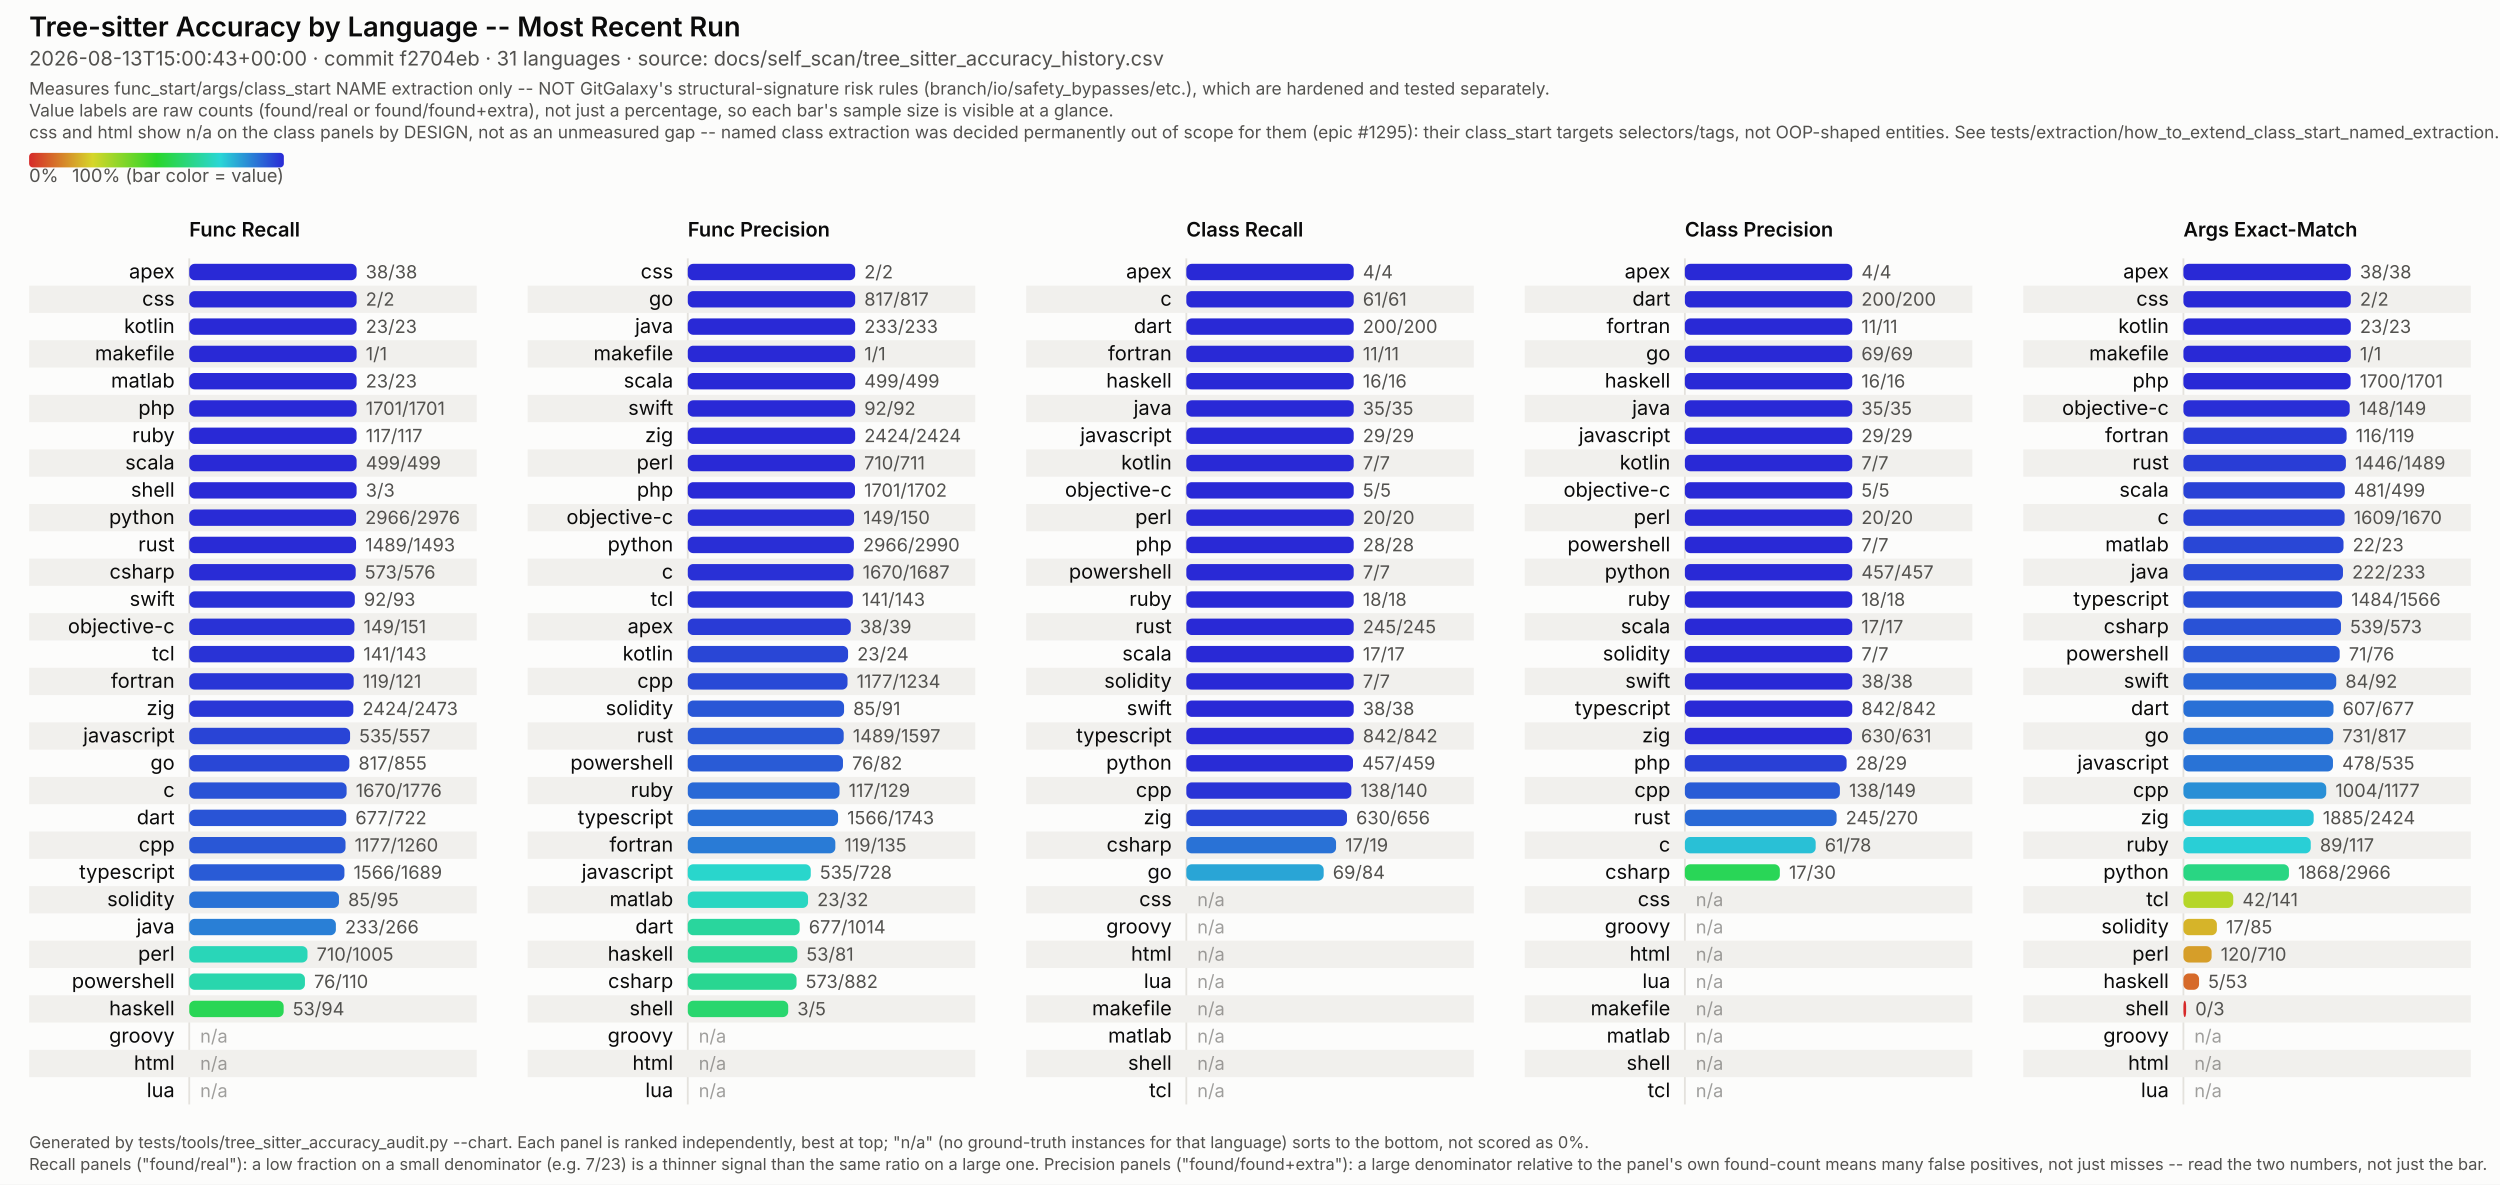
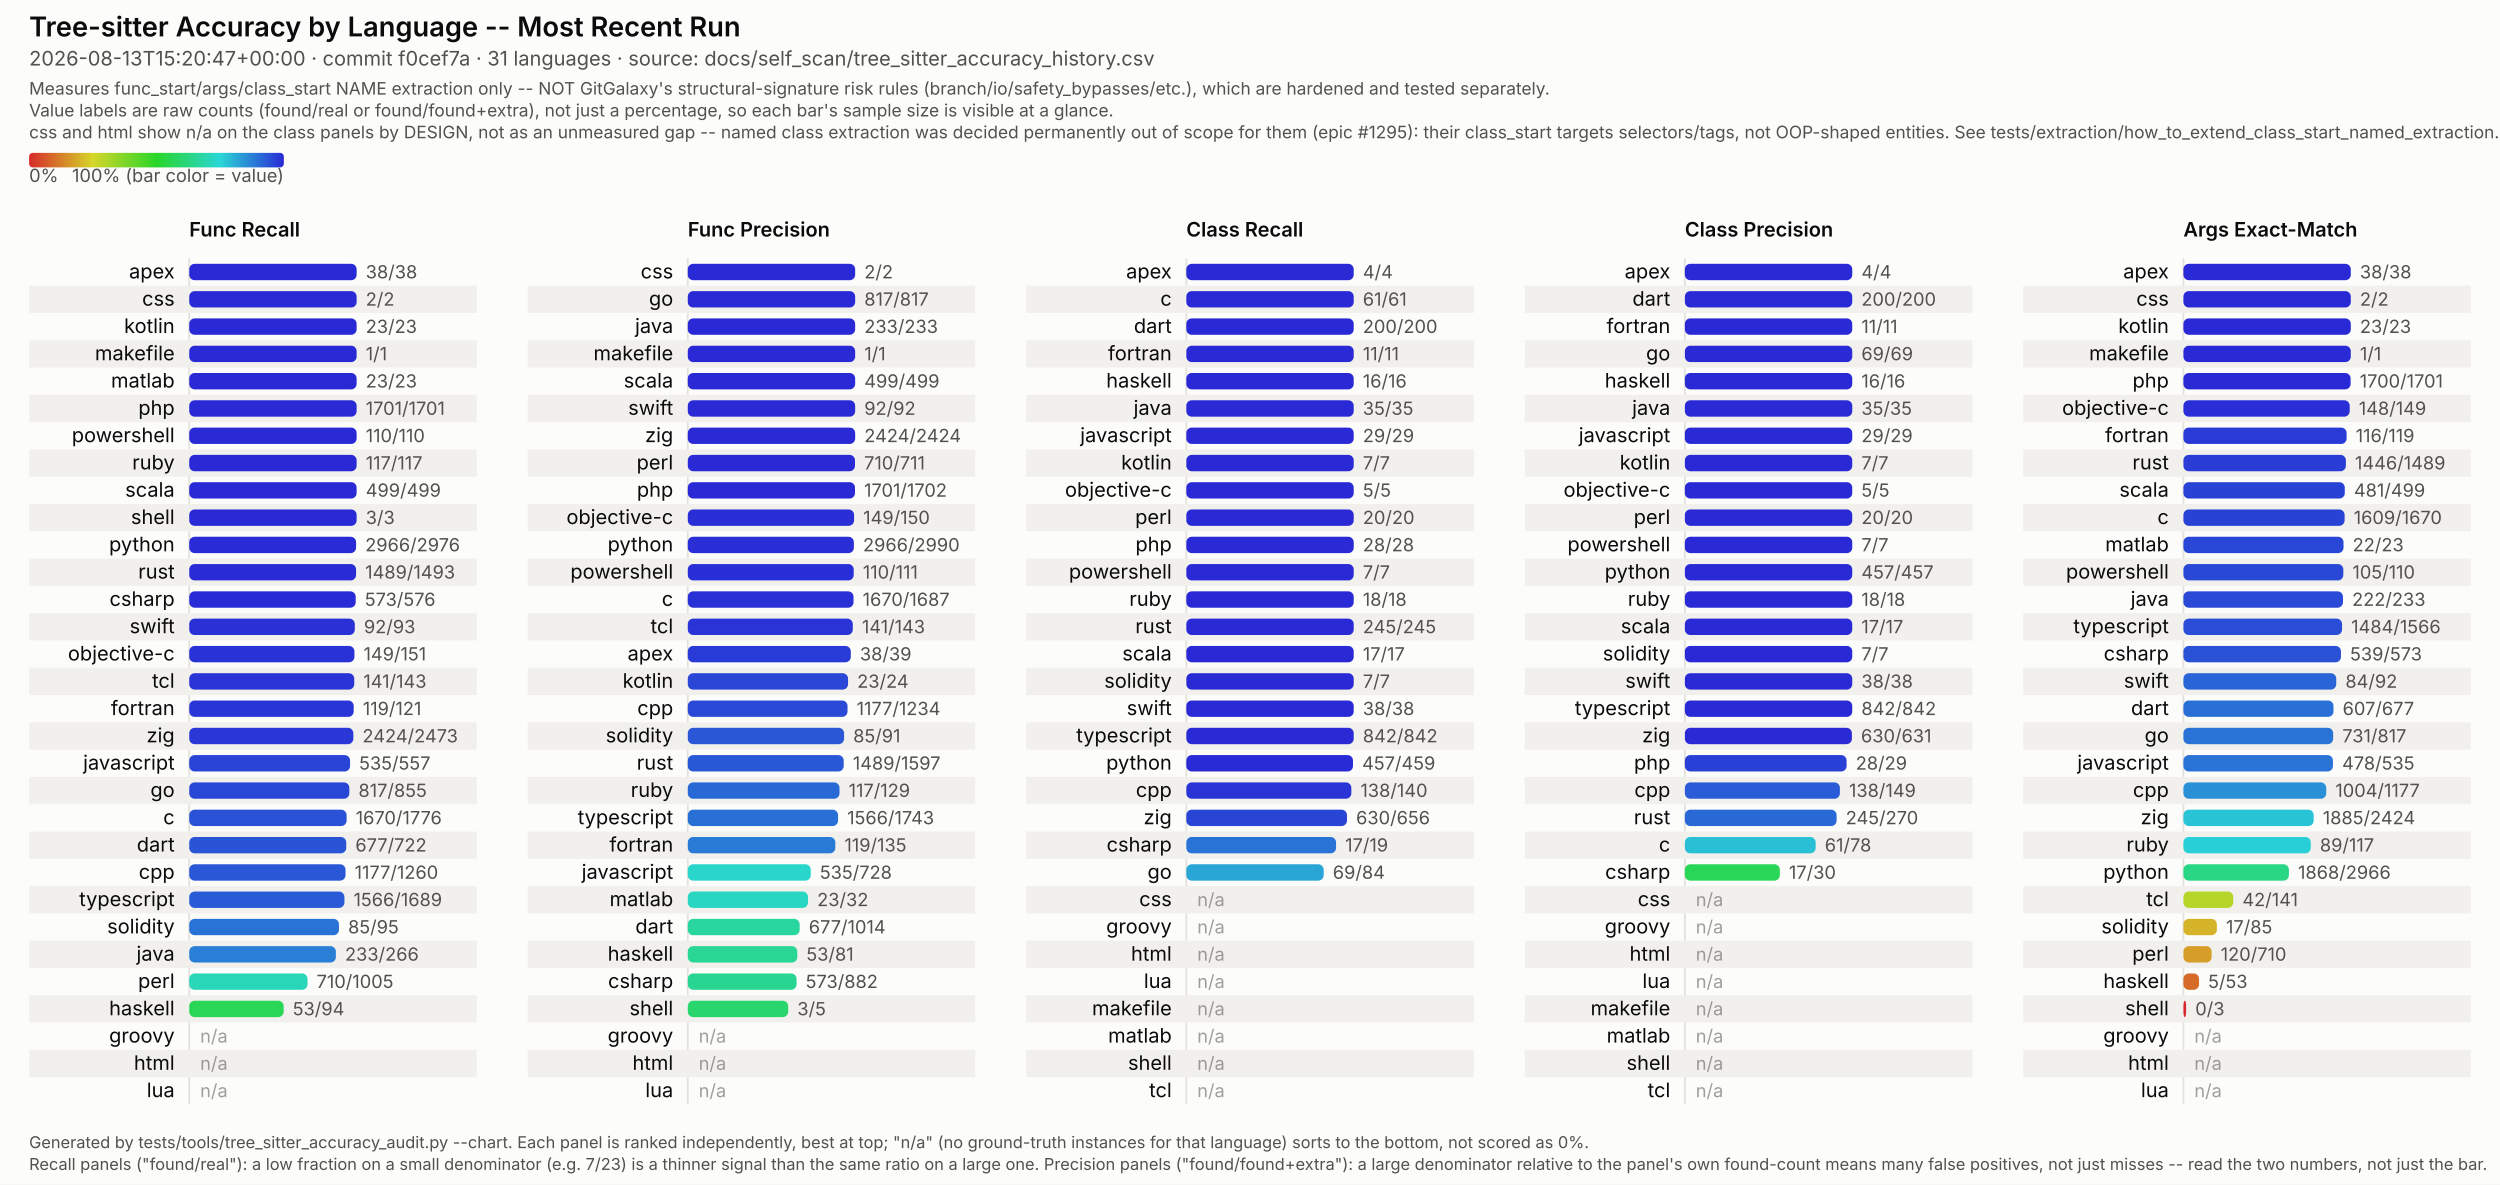
<svg xmlns="http://www.w3.org/2000/svg" viewBox="0 0 1374 651" width="1374" height="651" font-family="system-ui, -apple-system, Segoe UI, sans-serif">
  <style>
  /* No CSS custom properties -- some SVG renderers in the docs pipeline (confirmed: Inkscape's
     CSS parser) don't support var()/nested :root under @media, and silently fail to parse the
     whole block rather than degrading gracefully. Plain class redeclarations under the media
     query are more portable and render identically in real browsers. CDATA-wrapped because this
     text otherwise contains a literal "style" tag-like substring that trips strict XML parsers
     (confirmed: Inkscape read it as a nested element and broke tag matching). */
  .surface { fill: #fcfcfb; }
  .title { fill: #0b0b0b; font-weight: 600; font-size: 15px; }
  .subtitle { fill: #52514e; font-size: 11px; }
  .scope-note { fill: #52514e; font-size: 9.5px; }
  .legend-label { fill: #52514e; font-size: 10px; }
  .col-title { fill: #0b0b0b; font-weight: 600; font-size: 11px; }
  .row-label { fill: #0b0b0b; font-size: 11px; }
  .value-label { fill: #52514e; font-size: 10px; font-variant-numeric: tabular-nums; }
  .na-dash { fill: #52514e; font-size: 10px; opacity: 0.55; }
  .stripe { fill: #f1f0ed; }
  .axis { stroke: #e4e2dd; stroke-width: 1; }
  .footer { fill: #52514e; font-size: 9px; }
  @media (prefers-color-scheme: dark) {
    .surface { fill: #1a1a19; }
    .title { fill: #ffffff; }
    .subtitle { fill: #c3c2b7; }
    .scope-note { fill: #c3c2b7; }
    .legend-label { fill: #c3c2b7; }
    .col-title { fill: #ffffff; }
    .row-label { fill: #ffffff; }
    .value-label { fill: #c3c2b7; }
    .na-dash { fill: #c3c2b7; }
    .stripe { fill: #242422; }
    .axis { stroke: #33322f; }
    .footer { fill: #c3c2b7; }
  }
</style>
  <defs>
    <linearGradient id="rainbow-legend" x1="0%" y1="0%" x2="100%" y2="0%">
      <stop offset="0.0%" stop-color="#d62929" />
      <stop offset="8.3%" stop-color="#d66329" />
      <stop offset="16.7%" stop-color="#d69c29" />
      <stop offset="25.0%" stop-color="#d6d629" />
      <stop offset="33.3%" stop-color="#9cd629" />
      <stop offset="41.7%" stop-color="#63d629" />
      <stop offset="50.0%" stop-color="#29d629" />
      <stop offset="58.3%" stop-color="#29d663" />
      <stop offset="66.7%" stop-color="#29d69c" />
      <stop offset="75.0%" stop-color="#29d6d6" />
      <stop offset="83.3%" stop-color="#299cd6" />
      <stop offset="91.7%" stop-color="#2963d6" />
      <stop offset="100.0%" stop-color="#2929d6" />
    </linearGradient>
  </defs>
  <rect class="surface" x="0" y="0" width="1374" height="651" />
  <text class="title" x="16" y="20">Tree-sitter Accuracy by Language -- Most Recent Run</text>
-   <text class="subtitle" x="16" y="36">2026-08-13T15:00:43+00:00 · commit f2704eb · 31 languages · source: docs/self_scan/tree_sitter_accuracy_history.csv</text>
+   <text class="subtitle" x="16" y="36">2026-08-13T15:20:47+00:00 · commit f0cef7a · 31 languages · source: docs/self_scan/tree_sitter_accuracy_history.csv</text>
  <text class="scope-note" x="16" y="52">Measures func_start/args/class_start NAME extraction only -- NOT GitGalaxy's structural-signature risk rules (branch/io/safety_bypasses/etc.), which are hardened and tested separately.</text>
  <text class="scope-note" x="16" y="64">Value labels are raw counts (found/real or found/found+extra), not just a percentage, so each bar's sample size is visible at a glance.</text>
  <text class="scope-note" x="16" y="76">css and html show n/a on the class panels by DESIGN, not as an unmeasured gap -- named class extraction was decided permanently out of scope for them (epic #1295): their class_start targets selectors/tags, not OOP-shaped entities. See tests/extraction/how_to_extend_class_start_named_extraction.md.</text>
  <rect x="16" y="84" width="140" height="8" rx="2" fill="url(#rainbow-legend)" />
  <text class="legend-label" x="16" y="100">0%</text>
  <text class="legend-label" x="156" y="100" text-anchor="end">100% (bar color = value)</text>
  <text class="col-title" x="104" y="130">Func Recall</text>
  <line class="axis" x1="104" y1="142" x2="104" y2="607" />
  <text class="row-label" x="96" y="153.0" text-anchor="end">apex</text>
  <rect x="104" y="145.0" width="92.0" height="9" rx="3" fill="#2929d6" />
  <text class="value-label" x="201.0" y="153.0">38/38</text>
  <rect class="stripe" x="16" y="157" width="246" height="15" />
  <text class="row-label" x="96" y="168.0" text-anchor="end">css</text>
  <rect x="104" y="160.0" width="92.0" height="9" rx="3" fill="#2929d6" />
  <text class="value-label" x="201.0" y="168.0">2/2</text>
  <text class="row-label" x="96" y="183.0" text-anchor="end">kotlin</text>
  <rect x="104" y="175.0" width="92.0" height="9" rx="3" fill="#2929d6" />
  <text class="value-label" x="201.0" y="183.0">23/23</text>
  <rect class="stripe" x="16" y="187" width="246" height="15" />
  <text class="row-label" x="96" y="198.0" text-anchor="end">makefile</text>
  <rect x="104" y="190.0" width="92.0" height="9" rx="3" fill="#2929d6" />
  <text class="value-label" x="201.0" y="198.0">1/1</text>
  <text class="row-label" x="96" y="213.0" text-anchor="end">matlab</text>
  <rect x="104" y="205.0" width="92.0" height="9" rx="3" fill="#2929d6" />
  <text class="value-label" x="201.0" y="213.0">23/23</text>
  <rect class="stripe" x="16" y="217" width="246" height="15" />
  <text class="row-label" x="96" y="228.0" text-anchor="end">php</text>
  <rect x="104" y="220.0" width="92.0" height="9" rx="3" fill="#2929d6" />
  <text class="value-label" x="201.0" y="228.0">1701/1701</text>
-   <text class="row-label" x="96" y="243.0" text-anchor="end">ruby</text>
+   <text class="row-label" x="96" y="243.0" text-anchor="end">powershell</text>
  <rect x="104" y="235.0" width="92.0" height="9" rx="3" fill="#2929d6" />
-   <text class="value-label" x="201.0" y="243.0">117/117</text>
+   <text class="value-label" x="201.0" y="243.0">110/110</text>
  <rect class="stripe" x="16" y="247" width="246" height="15" />
-   <text class="row-label" x="96" y="258.0" text-anchor="end">scala</text>
+   <text class="row-label" x="96" y="258.0" text-anchor="end">ruby</text>
  <rect x="104" y="250.0" width="92.0" height="9" rx="3" fill="#2929d6" />
-   <text class="value-label" x="201.0" y="258.0">499/499</text>
-   <text class="row-label" x="96" y="273.0" text-anchor="end">shell</text>
+   <text class="value-label" x="201.0" y="258.0">117/117</text>
+   <text class="row-label" x="96" y="273.0" text-anchor="end">scala</text>
  <rect x="104" y="265.0" width="92.0" height="9" rx="3" fill="#2929d6" />
-   <text class="value-label" x="201.0" y="273.0">3/3</text>
+   <text class="value-label" x="201.0" y="273.0">499/499</text>
  <rect class="stripe" x="16" y="277" width="246" height="15" />
-   <text class="row-label" x="96" y="288.0" text-anchor="end">python</text>
-   <rect x="104" y="280.0" width="91.7" height="9" rx="3" fill="#292bd6" />
-   <text class="value-label" x="200.7" y="288.0">2966/2976</text>
-   <text class="row-label" x="96" y="303.0" text-anchor="end">rust</text>
+   <text class="row-label" x="96" y="288.0" text-anchor="end">shell</text>
+   <rect x="104" y="280.0" width="92.0" height="9" rx="3" fill="#2929d6" />
+   <text class="value-label" x="201.0" y="288.0">3/3</text>
+   <text class="row-label" x="96" y="303.0" text-anchor="end">python</text>
  <rect x="104" y="295.0" width="91.7" height="9" rx="3" fill="#292bd6" />
-   <text class="value-label" x="200.7" y="303.0">1489/1493</text>
+   <text class="value-label" x="200.7" y="303.0">2966/2976</text>
  <rect class="stripe" x="16" y="307" width="246" height="15" />
-   <text class="row-label" x="96" y="318.0" text-anchor="end">csharp</text>
-   <rect x="104" y="310.0" width="91.5" height="9" rx="3" fill="#292cd6" />
-   <text class="value-label" x="200.5" y="318.0">573/576</text>
-   <text class="row-label" x="96" y="333.0" text-anchor="end">swift</text>
-   <rect x="104" y="325.0" width="91.0" height="9" rx="3" fill="#2930d6" />
-   <text class="value-label" x="200.0" y="333.0">92/93</text>
+   <text class="row-label" x="96" y="318.0" text-anchor="end">rust</text>
+   <rect x="104" y="310.0" width="91.7" height="9" rx="3" fill="#292bd6" />
+   <text class="value-label" x="200.7" y="318.0">1489/1493</text>
+   <text class="row-label" x="96" y="333.0" text-anchor="end">csharp</text>
+   <rect x="104" y="325.0" width="91.5" height="9" rx="3" fill="#292cd6" />
+   <text class="value-label" x="200.5" y="333.0">573/576</text>
  <rect class="stripe" x="16" y="337" width="246" height="15" />
-   <text class="row-label" x="96" y="348.0" text-anchor="end">objective-c</text>
-   <rect x="104" y="340.0" width="90.8" height="9" rx="3" fill="#2932d6" />
-   <text class="value-label" x="199.8" y="348.0">149/151</text>
-   <text class="row-label" x="96" y="363.0" text-anchor="end">tcl</text>
-   <rect x="104" y="355.0" width="90.7" height="9" rx="3" fill="#2933d6" />
-   <text class="value-label" x="199.7" y="363.0">141/143</text>
+   <text class="row-label" x="96" y="348.0" text-anchor="end">swift</text>
+   <rect x="104" y="340.0" width="91.0" height="9" rx="3" fill="#2930d6" />
+   <text class="value-label" x="200.0" y="348.0">92/93</text>
+   <text class="row-label" x="96" y="363.0" text-anchor="end">objective-c</text>
+   <rect x="104" y="355.0" width="90.8" height="9" rx="3" fill="#2932d6" />
+   <text class="value-label" x="199.8" y="363.0">149/151</text>
  <rect class="stripe" x="16" y="367" width="246" height="15" />
-   <text class="row-label" x="96" y="378.0" text-anchor="end">fortran</text>
-   <rect x="104" y="370.0" width="90.4" height="9" rx="3" fill="#2935d6" />
-   <text class="value-label" x="199.4" y="378.0">119/121</text>
-   <text class="row-label" x="96" y="393.0" text-anchor="end">zig</text>
-   <rect x="104" y="385.0" width="90.2" height="9" rx="3" fill="#2937d6" />
-   <text class="value-label" x="199.2" y="393.0">2424/2473</text>
+   <text class="row-label" x="96" y="378.0" text-anchor="end">tcl</text>
+   <rect x="104" y="370.0" width="90.7" height="9" rx="3" fill="#2933d6" />
+   <text class="value-label" x="199.7" y="378.0">141/143</text>
+   <text class="row-label" x="96" y="393.0" text-anchor="end">fortran</text>
+   <rect x="104" y="385.0" width="90.4" height="9" rx="3" fill="#2935d6" />
+   <text class="value-label" x="199.4" y="393.0">119/121</text>
  <rect class="stripe" x="16" y="397" width="246" height="15" />
-   <text class="row-label" x="96" y="408.0" text-anchor="end">javascript</text>
-   <rect x="104" y="400.0" width="88.4" height="9" rx="3" fill="#2944d6" />
-   <text class="value-label" x="197.4" y="408.0">535/557</text>
-   <text class="row-label" x="96" y="423.0" text-anchor="end">go</text>
-   <rect x="104" y="415.0" width="88.0" height="9" rx="3" fill="#2947d6" />
-   <text class="value-label" x="197.0" y="423.0">817/855</text>
+   <text class="row-label" x="96" y="408.0" text-anchor="end">zig</text>
+   <rect x="104" y="400.0" width="90.2" height="9" rx="3" fill="#2937d6" />
+   <text class="value-label" x="199.2" y="408.0">2424/2473</text>
+   <text class="row-label" x="96" y="423.0" text-anchor="end">javascript</text>
+   <rect x="104" y="415.0" width="88.4" height="9" rx="3" fill="#2944d6" />
+   <text class="value-label" x="197.4" y="423.0">535/557</text>
  <rect class="stripe" x="16" y="427" width="246" height="15" />
-   <text class="row-label" x="96" y="438.0" text-anchor="end">c</text>
-   <rect x="104" y="430.0" width="86.5" height="9" rx="3" fill="#2952d6" />
-   <text class="value-label" x="195.5" y="438.0">1670/1776</text>
-   <text class="row-label" x="96" y="453.0" text-anchor="end">dart</text>
-   <rect x="104" y="445.0" width="86.3" height="9" rx="3" fill="#2954d6" />
-   <text class="value-label" x="195.3" y="453.0">677/722</text>
+   <text class="row-label" x="96" y="438.0" text-anchor="end">go</text>
+   <rect x="104" y="430.0" width="88.0" height="9" rx="3" fill="#2947d6" />
+   <text class="value-label" x="197.0" y="438.0">817/855</text>
+   <text class="row-label" x="96" y="453.0" text-anchor="end">c</text>
+   <rect x="104" y="445.0" width="86.5" height="9" rx="3" fill="#2952d6" />
+   <text class="value-label" x="195.5" y="453.0">1670/1776</text>
  <rect class="stripe" x="16" y="457" width="246" height="15" />
-   <text class="row-label" x="96" y="468.0" text-anchor="end">cpp</text>
-   <rect x="104" y="460.0" width="85.9" height="9" rx="3" fill="#2957d6" />
-   <text class="value-label" x="194.9" y="468.0">1177/1260</text>
-   <text class="row-label" x="96" y="483.0" text-anchor="end">typescript</text>
-   <rect x="104" y="475.0" width="85.3" height="9" rx="3" fill="#295bd6" />
-   <text class="value-label" x="194.3" y="483.0">1566/1689</text>
+   <text class="row-label" x="96" y="468.0" text-anchor="end">dart</text>
+   <rect x="104" y="460.0" width="86.3" height="9" rx="3" fill="#2954d6" />
+   <text class="value-label" x="195.3" y="468.0">677/722</text>
+   <text class="row-label" x="96" y="483.0" text-anchor="end">cpp</text>
+   <rect x="104" y="475.0" width="85.9" height="9" rx="3" fill="#2957d6" />
+   <text class="value-label" x="194.9" y="483.0">1177/1260</text>
  <rect class="stripe" x="16" y="487" width="246" height="15" />
-   <text class="row-label" x="96" y="498.0" text-anchor="end">solidity</text>
-   <rect x="104" y="490.0" width="82.3" height="9" rx="3" fill="#2972d6" />
-   <text class="value-label" x="191.3" y="498.0">85/95</text>
-   <text class="row-label" x="96" y="513.0" text-anchor="end">java</text>
-   <rect x="104" y="505.0" width="80.6" height="9" rx="3" fill="#297fd6" />
-   <text class="value-label" x="189.6" y="513.0">233/266</text>
+   <text class="row-label" x="96" y="498.0" text-anchor="end">typescript</text>
+   <rect x="104" y="490.0" width="85.3" height="9" rx="3" fill="#295bd6" />
+   <text class="value-label" x="194.3" y="498.0">1566/1689</text>
+   <text class="row-label" x="96" y="513.0" text-anchor="end">solidity</text>
+   <rect x="104" y="505.0" width="82.3" height="9" rx="3" fill="#2972d6" />
+   <text class="value-label" x="191.3" y="513.0">85/95</text>
  <rect class="stripe" x="16" y="517" width="246" height="15" />
-   <text class="row-label" x="96" y="528.0" text-anchor="end">perl</text>
-   <rect x="104" y="520.0" width="65.0" height="9" rx="3" fill="#29d6b8" />
-   <text class="value-label" x="174.0" y="528.0">710/1005</text>
-   <text class="row-label" x="96" y="543.0" text-anchor="end">powershell</text>
-   <rect x="104" y="535.0" width="63.6" height="9" rx="3" fill="#29d6ad" />
-   <text class="value-label" x="172.6" y="543.0">76/110</text>
+   <text class="row-label" x="96" y="528.0" text-anchor="end">java</text>
+   <rect x="104" y="520.0" width="80.6" height="9" rx="3" fill="#297fd6" />
+   <text class="value-label" x="189.6" y="528.0">233/266</text>
+   <text class="row-label" x="96" y="543.0" text-anchor="end">perl</text>
+   <rect x="104" y="535.0" width="65.0" height="9" rx="3" fill="#29d6b8" />
+   <text class="value-label" x="174.0" y="543.0">710/1005</text>
  <rect class="stripe" x="16" y="547" width="246" height="15" />
  <text class="row-label" x="96" y="558.0" text-anchor="end">haskell</text>
  <rect x="104" y="550.0" width="51.9" height="9" rx="3" fill="#29d655" />
  <text class="value-label" x="160.9" y="558.0">53/94</text>
  <text class="row-label" x="96" y="573.0" text-anchor="end">groovy</text>
  <text class="na-dash" x="110" y="573.0">n/a</text>
  <rect class="stripe" x="16" y="577" width="246" height="15" />
  <text class="row-label" x="96" y="588.0" text-anchor="end">html</text>
  <text class="na-dash" x="110" y="588.0">n/a</text>
  <text class="row-label" x="96" y="603.0" text-anchor="end">lua</text>
  <text class="na-dash" x="110" y="603.0">n/a</text>
  <text class="col-title" x="378" y="130">Func Precision</text>
  <line class="axis" x1="378" y1="142" x2="378" y2="607" />
  <text class="row-label" x="370" y="153.0" text-anchor="end">css</text>
  <rect x="378" y="145.0" width="92.0" height="9" rx="3" fill="#2929d6" />
  <text class="value-label" x="475.0" y="153.0">2/2</text>
  <rect class="stripe" x="290" y="157" width="246" height="15" />
  <text class="row-label" x="370" y="168.0" text-anchor="end">go</text>
  <rect x="378" y="160.0" width="92.0" height="9" rx="3" fill="#2929d6" />
  <text class="value-label" x="475.0" y="168.0">817/817</text>
  <text class="row-label" x="370" y="183.0" text-anchor="end">java</text>
  <rect x="378" y="175.0" width="92.0" height="9" rx="3" fill="#2929d6" />
  <text class="value-label" x="475.0" y="183.0">233/233</text>
  <rect class="stripe" x="290" y="187" width="246" height="15" />
  <text class="row-label" x="370" y="198.0" text-anchor="end">makefile</text>
  <rect x="378" y="190.0" width="92.0" height="9" rx="3" fill="#2929d6" />
  <text class="value-label" x="475.0" y="198.0">1/1</text>
  <text class="row-label" x="370" y="213.0" text-anchor="end">scala</text>
  <rect x="378" y="205.0" width="92.0" height="9" rx="3" fill="#2929d6" />
  <text class="value-label" x="475.0" y="213.0">499/499</text>
  <rect class="stripe" x="290" y="217" width="246" height="15" />
  <text class="row-label" x="370" y="228.0" text-anchor="end">swift</text>
  <rect x="378" y="220.0" width="92.0" height="9" rx="3" fill="#2929d6" />
  <text class="value-label" x="475.0" y="228.0">92/92</text>
  <text class="row-label" x="370" y="243.0" text-anchor="end">zig</text>
  <rect x="378" y="235.0" width="92.0" height="9" rx="3" fill="#2929d6" />
  <text class="value-label" x="475.0" y="243.0">2424/2424</text>
  <rect class="stripe" x="290" y="247" width="246" height="15" />
  <text class="row-label" x="370" y="258.0" text-anchor="end">perl</text>
  <rect x="378" y="250.0" width="91.9" height="9" rx="3" fill="#2929d6" />
  <text class="value-label" x="474.9" y="258.0">710/711</text>
  <text class="row-label" x="370" y="273.0" text-anchor="end">php</text>
  <rect x="378" y="265.0" width="91.9" height="9" rx="3" fill="#2929d6" />
  <text class="value-label" x="474.9" y="273.0">1701/1702</text>
  <rect class="stripe" x="290" y="277" width="246" height="15" />
  <text class="row-label" x="370" y="288.0" text-anchor="end">objective-c</text>
  <rect x="378" y="280.0" width="91.4" height="9" rx="3" fill="#292ed6" />
  <text class="value-label" x="474.4" y="288.0">149/150</text>
  <text class="row-label" x="370" y="303.0" text-anchor="end">python</text>
  <rect x="378" y="295.0" width="91.3" height="9" rx="3" fill="#292ed6" />
  <text class="value-label" x="474.3" y="303.0">2966/2990</text>
  <rect class="stripe" x="290" y="307" width="246" height="15" />
-   <text class="row-label" x="370" y="318.0" text-anchor="end">c</text>
-   <rect x="378" y="310.0" width="91.1" height="9" rx="3" fill="#2930d6" />
-   <text class="value-label" x="474.1" y="318.0">1670/1687</text>
-   <text class="row-label" x="370" y="333.0" text-anchor="end">tcl</text>
-   <rect x="378" y="325.0" width="90.7" height="9" rx="3" fill="#2933d6" />
-   <text class="value-label" x="473.7" y="333.0">141/143</text>
+   <text class="row-label" x="370" y="318.0" text-anchor="end">powershell</text>
+   <rect x="378" y="310.0" width="91.2" height="9" rx="3" fill="#292fd6" />
+   <text class="value-label" x="474.2" y="318.0">110/111</text>
+   <text class="row-label" x="370" y="333.0" text-anchor="end">c</text>
+   <rect x="378" y="325.0" width="91.1" height="9" rx="3" fill="#2930d6" />
+   <text class="value-label" x="474.1" y="333.0">1670/1687</text>
  <rect class="stripe" x="290" y="337" width="246" height="15" />
-   <text class="row-label" x="370" y="348.0" text-anchor="end">apex</text>
-   <rect x="378" y="340.0" width="89.6" height="9" rx="3" fill="#293bd6" />
-   <text class="value-label" x="472.6" y="348.0">38/39</text>
-   <text class="row-label" x="370" y="363.0" text-anchor="end">kotlin</text>
-   <rect x="378" y="355.0" width="88.1" height="9" rx="3" fill="#2946d6" />
-   <text class="value-label" x="471.1" y="363.0">23/24</text>
+   <text class="row-label" x="370" y="348.0" text-anchor="end">tcl</text>
+   <rect x="378" y="340.0" width="90.7" height="9" rx="3" fill="#2933d6" />
+   <text class="value-label" x="473.7" y="348.0">141/143</text>
+   <text class="row-label" x="370" y="363.0" text-anchor="end">apex</text>
+   <rect x="378" y="355.0" width="89.6" height="9" rx="3" fill="#293bd6" />
+   <text class="value-label" x="472.6" y="363.0">38/39</text>
  <rect class="stripe" x="290" y="367" width="246" height="15" />
-   <text class="row-label" x="370" y="378.0" text-anchor="end">cpp</text>
-   <rect x="378" y="370.0" width="87.8" height="9" rx="3" fill="#2949d6" />
-   <text class="value-label" x="470.8" y="378.0">1177/1234</text>
-   <text class="row-label" x="370" y="393.0" text-anchor="end">solidity</text>
-   <rect x="378" y="385.0" width="85.9" height="9" rx="3" fill="#2957d6" />
-   <text class="value-label" x="468.9" y="393.0">85/91</text>
+   <text class="row-label" x="370" y="378.0" text-anchor="end">kotlin</text>
+   <rect x="378" y="370.0" width="88.1" height="9" rx="3" fill="#2946d6" />
+   <text class="value-label" x="471.1" y="378.0">23/24</text>
+   <text class="row-label" x="370" y="393.0" text-anchor="end">cpp</text>
+   <rect x="378" y="385.0" width="87.8" height="9" rx="3" fill="#2949d6" />
+   <text class="value-label" x="470.8" y="393.0">1177/1234</text>
  <rect class="stripe" x="290" y="397" width="246" height="15" />
-   <text class="row-label" x="370" y="408.0" text-anchor="end">rust</text>
-   <rect x="378" y="400.0" width="85.7" height="9" rx="3" fill="#2958d6" />
-   <text class="value-label" x="468.7" y="408.0">1489/1597</text>
-   <text class="row-label" x="370" y="423.0" text-anchor="end">powershell</text>
-   <rect x="378" y="415.0" width="85.3" height="9" rx="3" fill="#295bd6" />
-   <text class="value-label" x="468.3" y="423.0">76/82</text>
+   <text class="row-label" x="370" y="408.0" text-anchor="end">solidity</text>
+   <rect x="378" y="400.0" width="85.9" height="9" rx="3" fill="#2957d6" />
+   <text class="value-label" x="468.9" y="408.0">85/91</text>
+   <text class="row-label" x="370" y="423.0" text-anchor="end">rust</text>
+   <rect x="378" y="415.0" width="85.7" height="9" rx="3" fill="#2958d6" />
+   <text class="value-label" x="468.7" y="423.0">1489/1597</text>
  <rect class="stripe" x="290" y="427" width="246" height="15" />
  <text class="row-label" x="370" y="438.0" text-anchor="end">ruby</text>
  <rect x="378" y="430.0" width="83.4" height="9" rx="3" fill="#2969d6" />
  <text class="value-label" x="466.4" y="438.0">117/129</text>
  <text class="row-label" x="370" y="453.0" text-anchor="end">typescript</text>
  <rect x="378" y="445.0" width="82.6" height="9" rx="3" fill="#2970d6" />
  <text class="value-label" x="465.6" y="453.0">1566/1743</text>
  <rect class="stripe" x="290" y="457" width="246" height="15" />
  <text class="row-label" x="370" y="468.0" text-anchor="end">fortran</text>
  <rect x="378" y="460.0" width="81.1" height="9" rx="3" fill="#297bd6" />
  <text class="value-label" x="464.1" y="468.0">119/135</text>
  <text class="row-label" x="370" y="483.0" text-anchor="end">javascript</text>
  <rect x="378" y="475.0" width="67.6" height="9" rx="3" fill="#29d6cc" />
  <text class="value-label" x="450.6" y="483.0">535/728</text>
  <rect class="stripe" x="290" y="487" width="246" height="15" />
  <text class="row-label" x="370" y="498.0" text-anchor="end">matlab</text>
  <rect x="378" y="490.0" width="66.1" height="9" rx="3" fill="#29d6c1" />
  <text class="value-label" x="449.1" y="498.0">23/32</text>
  <text class="row-label" x="370" y="513.0" text-anchor="end">dart</text>
  <rect x="378" y="505.0" width="61.5" height="9" rx="3" fill="#29d69d" />
  <text class="value-label" x="444.5" y="513.0">677/1014</text>
  <rect class="stripe" x="290" y="517" width="246" height="15" />
  <text class="row-label" x="370" y="528.0" text-anchor="end">haskell</text>
  <rect x="378" y="520.0" width="60.2" height="9" rx="3" fill="#29d694" />
  <text class="value-label" x="443.2" y="528.0">53/81</text>
  <text class="row-label" x="370" y="543.0" text-anchor="end">csharp</text>
  <rect x="378" y="535.0" width="59.8" height="9" rx="3" fill="#29d691" />
  <text class="value-label" x="442.8" y="543.0">573/882</text>
  <rect class="stripe" x="290" y="547" width="246" height="15" />
  <text class="row-label" x="370" y="558.0" text-anchor="end">shell</text>
  <rect x="378" y="550.0" width="55.2" height="9" rx="3" fill="#29d66e" />
  <text class="value-label" x="438.2" y="558.0">3/5</text>
  <text class="row-label" x="370" y="573.0" text-anchor="end">groovy</text>
  <text class="na-dash" x="384" y="573.0">n/a</text>
  <rect class="stripe" x="290" y="577" width="246" height="15" />
  <text class="row-label" x="370" y="588.0" text-anchor="end">html</text>
  <text class="na-dash" x="384" y="588.0">n/a</text>
  <text class="row-label" x="370" y="603.0" text-anchor="end">lua</text>
  <text class="na-dash" x="384" y="603.0">n/a</text>
  <text class="col-title" x="652" y="130">Class Recall</text>
  <line class="axis" x1="652" y1="142" x2="652" y2="607" />
  <text class="row-label" x="644" y="153.0" text-anchor="end">apex</text>
  <rect x="652" y="145.0" width="92.0" height="9" rx="3" fill="#2929d6" />
  <text class="value-label" x="749.0" y="153.0">4/4</text>
  <rect class="stripe" x="564" y="157" width="246" height="15" />
  <text class="row-label" x="644" y="168.0" text-anchor="end">c</text>
  <rect x="652" y="160.0" width="92.0" height="9" rx="3" fill="#2929d6" />
  <text class="value-label" x="749.0" y="168.0">61/61</text>
  <text class="row-label" x="644" y="183.0" text-anchor="end">dart</text>
  <rect x="652" y="175.0" width="92.0" height="9" rx="3" fill="#2929d6" />
  <text class="value-label" x="749.0" y="183.0">200/200</text>
  <rect class="stripe" x="564" y="187" width="246" height="15" />
  <text class="row-label" x="644" y="198.0" text-anchor="end">fortran</text>
  <rect x="652" y="190.0" width="92.0" height="9" rx="3" fill="#2929d6" />
  <text class="value-label" x="749.0" y="198.0">11/11</text>
  <text class="row-label" x="644" y="213.0" text-anchor="end">haskell</text>
  <rect x="652" y="205.0" width="92.0" height="9" rx="3" fill="#2929d6" />
  <text class="value-label" x="749.0" y="213.0">16/16</text>
  <rect class="stripe" x="564" y="217" width="246" height="15" />
  <text class="row-label" x="644" y="228.0" text-anchor="end">java</text>
  <rect x="652" y="220.0" width="92.0" height="9" rx="3" fill="#2929d6" />
  <text class="value-label" x="749.0" y="228.0">35/35</text>
  <text class="row-label" x="644" y="243.0" text-anchor="end">javascript</text>
  <rect x="652" y="235.0" width="92.0" height="9" rx="3" fill="#2929d6" />
  <text class="value-label" x="749.0" y="243.0">29/29</text>
  <rect class="stripe" x="564" y="247" width="246" height="15" />
  <text class="row-label" x="644" y="258.0" text-anchor="end">kotlin</text>
  <rect x="652" y="250.0" width="92.0" height="9" rx="3" fill="#2929d6" />
  <text class="value-label" x="749.0" y="258.0">7/7</text>
  <text class="row-label" x="644" y="273.0" text-anchor="end">objective-c</text>
  <rect x="652" y="265.0" width="92.0" height="9" rx="3" fill="#2929d6" />
  <text class="value-label" x="749.0" y="273.0">5/5</text>
  <rect class="stripe" x="564" y="277" width="246" height="15" />
  <text class="row-label" x="644" y="288.0" text-anchor="end">perl</text>
  <rect x="652" y="280.0" width="92.0" height="9" rx="3" fill="#2929d6" />
  <text class="value-label" x="749.0" y="288.0">20/20</text>
  <text class="row-label" x="644" y="303.0" text-anchor="end">php</text>
  <rect x="652" y="295.0" width="92.0" height="9" rx="3" fill="#2929d6" />
  <text class="value-label" x="749.0" y="303.0">28/28</text>
  <rect class="stripe" x="564" y="307" width="246" height="15" />
  <text class="row-label" x="644" y="318.0" text-anchor="end">powershell</text>
  <rect x="652" y="310.0" width="92.0" height="9" rx="3" fill="#2929d6" />
  <text class="value-label" x="749.0" y="318.0">7/7</text>
  <text class="row-label" x="644" y="333.0" text-anchor="end">ruby</text>
  <rect x="652" y="325.0" width="92.0" height="9" rx="3" fill="#2929d6" />
  <text class="value-label" x="749.0" y="333.0">18/18</text>
  <rect class="stripe" x="564" y="337" width="246" height="15" />
  <text class="row-label" x="644" y="348.0" text-anchor="end">rust</text>
  <rect x="652" y="340.0" width="92.0" height="9" rx="3" fill="#2929d6" />
  <text class="value-label" x="749.0" y="348.0">245/245</text>
  <text class="row-label" x="644" y="363.0" text-anchor="end">scala</text>
  <rect x="652" y="355.0" width="92.0" height="9" rx="3" fill="#2929d6" />
  <text class="value-label" x="749.0" y="363.0">17/17</text>
  <rect class="stripe" x="564" y="367" width="246" height="15" />
  <text class="row-label" x="644" y="378.0" text-anchor="end">solidity</text>
  <rect x="652" y="370.0" width="92.0" height="9" rx="3" fill="#2929d6" />
  <text class="value-label" x="749.0" y="378.0">7/7</text>
  <text class="row-label" x="644" y="393.0" text-anchor="end">swift</text>
  <rect x="652" y="385.0" width="92.0" height="9" rx="3" fill="#2929d6" />
  <text class="value-label" x="749.0" y="393.0">38/38</text>
  <rect class="stripe" x="564" y="397" width="246" height="15" />
  <text class="row-label" x="644" y="408.0" text-anchor="end">typescript</text>
  <rect x="652" y="400.0" width="92.0" height="9" rx="3" fill="#2929d6" />
  <text class="value-label" x="749.0" y="408.0">842/842</text>
  <text class="row-label" x="644" y="423.0" text-anchor="end">python</text>
  <rect x="652" y="415.0" width="91.6" height="9" rx="3" fill="#292cd6" />
  <text class="value-label" x="748.6" y="423.0">457/459</text>
  <rect class="stripe" x="564" y="427" width="246" height="15" />
  <text class="row-label" x="644" y="438.0" text-anchor="end">cpp</text>
  <rect x="652" y="430.0" width="90.7" height="9" rx="3" fill="#2933d6" />
  <text class="value-label" x="747.7" y="438.0">138/140</text>
  <text class="row-label" x="644" y="453.0" text-anchor="end">zig</text>
  <rect x="652" y="445.0" width="88.3" height="9" rx="3" fill="#2945d6" />
  <text class="value-label" x="745.3" y="453.0">630/656</text>
  <rect class="stripe" x="564" y="457" width="246" height="15" />
  <text class="row-label" x="644" y="468.0" text-anchor="end">csharp</text>
  <rect x="652" y="460.0" width="82.3" height="9" rx="3" fill="#2972d6" />
  <text class="value-label" x="739.3" y="468.0">17/19</text>
  <text class="row-label" x="644" y="483.0" text-anchor="end">go</text>
  <rect x="652" y="475.0" width="75.5" height="9" rx="3" fill="#29a5d6" />
  <text class="value-label" x="732.5" y="483.0">69/84</text>
  <rect class="stripe" x="564" y="487" width="246" height="15" />
  <text class="row-label" x="644" y="498.0" text-anchor="end">css</text>
  <text class="na-dash" x="658" y="498.0">n/a</text>
  <text class="row-label" x="644" y="513.0" text-anchor="end">groovy</text>
  <text class="na-dash" x="658" y="513.0">n/a</text>
  <rect class="stripe" x="564" y="517" width="246" height="15" />
  <text class="row-label" x="644" y="528.0" text-anchor="end">html</text>
  <text class="na-dash" x="658" y="528.0">n/a</text>
  <text class="row-label" x="644" y="543.0" text-anchor="end">lua</text>
  <text class="na-dash" x="658" y="543.0">n/a</text>
  <rect class="stripe" x="564" y="547" width="246" height="15" />
  <text class="row-label" x="644" y="558.0" text-anchor="end">makefile</text>
  <text class="na-dash" x="658" y="558.0">n/a</text>
  <text class="row-label" x="644" y="573.0" text-anchor="end">matlab</text>
  <text class="na-dash" x="658" y="573.0">n/a</text>
  <rect class="stripe" x="564" y="577" width="246" height="15" />
  <text class="row-label" x="644" y="588.0" text-anchor="end">shell</text>
  <text class="na-dash" x="658" y="588.0">n/a</text>
  <text class="row-label" x="644" y="603.0" text-anchor="end">tcl</text>
  <text class="na-dash" x="658" y="603.0">n/a</text>
  <text class="col-title" x="926" y="130">Class Precision</text>
  <line class="axis" x1="926" y1="142" x2="926" y2="607" />
  <text class="row-label" x="918" y="153.0" text-anchor="end">apex</text>
  <rect x="926" y="145.0" width="92.0" height="9" rx="3" fill="#2929d6" />
  <text class="value-label" x="1023.0" y="153.0">4/4</text>
  <rect class="stripe" x="838" y="157" width="246" height="15" />
  <text class="row-label" x="918" y="168.0" text-anchor="end">dart</text>
  <rect x="926" y="160.0" width="92.0" height="9" rx="3" fill="#2929d6" />
  <text class="value-label" x="1023.0" y="168.0">200/200</text>
  <text class="row-label" x="918" y="183.0" text-anchor="end">fortran</text>
  <rect x="926" y="175.0" width="92.0" height="9" rx="3" fill="#2929d6" />
  <text class="value-label" x="1023.0" y="183.0">11/11</text>
  <rect class="stripe" x="838" y="187" width="246" height="15" />
  <text class="row-label" x="918" y="198.0" text-anchor="end">go</text>
  <rect x="926" y="190.0" width="92.0" height="9" rx="3" fill="#2929d6" />
  <text class="value-label" x="1023.0" y="198.0">69/69</text>
  <text class="row-label" x="918" y="213.0" text-anchor="end">haskell</text>
  <rect x="926" y="205.0" width="92.0" height="9" rx="3" fill="#2929d6" />
  <text class="value-label" x="1023.0" y="213.0">16/16</text>
  <rect class="stripe" x="838" y="217" width="246" height="15" />
  <text class="row-label" x="918" y="228.0" text-anchor="end">java</text>
  <rect x="926" y="220.0" width="92.0" height="9" rx="3" fill="#2929d6" />
  <text class="value-label" x="1023.0" y="228.0">35/35</text>
  <text class="row-label" x="918" y="243.0" text-anchor="end">javascript</text>
  <rect x="926" y="235.0" width="92.0" height="9" rx="3" fill="#2929d6" />
  <text class="value-label" x="1023.0" y="243.0">29/29</text>
  <rect class="stripe" x="838" y="247" width="246" height="15" />
  <text class="row-label" x="918" y="258.0" text-anchor="end">kotlin</text>
  <rect x="926" y="250.0" width="92.0" height="9" rx="3" fill="#2929d6" />
  <text class="value-label" x="1023.0" y="258.0">7/7</text>
  <text class="row-label" x="918" y="273.0" text-anchor="end">objective-c</text>
  <rect x="926" y="265.0" width="92.0" height="9" rx="3" fill="#2929d6" />
  <text class="value-label" x="1023.0" y="273.0">5/5</text>
  <rect class="stripe" x="838" y="277" width="246" height="15" />
  <text class="row-label" x="918" y="288.0" text-anchor="end">perl</text>
  <rect x="926" y="280.0" width="92.0" height="9" rx="3" fill="#2929d6" />
  <text class="value-label" x="1023.0" y="288.0">20/20</text>
  <text class="row-label" x="918" y="303.0" text-anchor="end">powershell</text>
  <rect x="926" y="295.0" width="92.0" height="9" rx="3" fill="#2929d6" />
  <text class="value-label" x="1023.0" y="303.0">7/7</text>
  <rect class="stripe" x="838" y="307" width="246" height="15" />
  <text class="row-label" x="918" y="318.0" text-anchor="end">python</text>
  <rect x="926" y="310.0" width="92.0" height="9" rx="3" fill="#2929d6" />
  <text class="value-label" x="1023.0" y="318.0">457/457</text>
  <text class="row-label" x="918" y="333.0" text-anchor="end">ruby</text>
  <rect x="926" y="325.0" width="92.0" height="9" rx="3" fill="#2929d6" />
  <text class="value-label" x="1023.0" y="333.0">18/18</text>
  <rect class="stripe" x="838" y="337" width="246" height="15" />
  <text class="row-label" x="918" y="348.0" text-anchor="end">scala</text>
  <rect x="926" y="340.0" width="92.0" height="9" rx="3" fill="#2929d6" />
  <text class="value-label" x="1023.0" y="348.0">17/17</text>
  <text class="row-label" x="918" y="363.0" text-anchor="end">solidity</text>
  <rect x="926" y="355.0" width="92.0" height="9" rx="3" fill="#2929d6" />
  <text class="value-label" x="1023.0" y="363.0">7/7</text>
  <rect class="stripe" x="838" y="367" width="246" height="15" />
  <text class="row-label" x="918" y="378.0" text-anchor="end">swift</text>
  <rect x="926" y="370.0" width="92.0" height="9" rx="3" fill="#2929d6" />
  <text class="value-label" x="1023.0" y="378.0">38/38</text>
  <text class="row-label" x="918" y="393.0" text-anchor="end">typescript</text>
  <rect x="926" y="385.0" width="92.0" height="9" rx="3" fill="#2929d6" />
  <text class="value-label" x="1023.0" y="393.0">842/842</text>
  <rect class="stripe" x="838" y="397" width="246" height="15" />
  <text class="row-label" x="918" y="408.0" text-anchor="end">zig</text>
  <rect x="926" y="400.0" width="91.8" height="9" rx="3" fill="#292ad6" />
  <text class="value-label" x="1022.8" y="408.0">630/631</text>
  <text class="row-label" x="918" y="423.0" text-anchor="end">php</text>
  <rect x="926" y="415.0" width="88.9" height="9" rx="3" fill="#2940d6" />
  <text class="value-label" x="1019.9" y="423.0">28/29</text>
  <rect class="stripe" x="838" y="427" width="246" height="15" />
  <text class="row-label" x="918" y="438.0" text-anchor="end">cpp</text>
  <rect x="926" y="430.0" width="85.2" height="9" rx="3" fill="#295cd6" />
  <text class="value-label" x="1016.2" y="438.0">138/149</text>
  <text class="row-label" x="918" y="453.0" text-anchor="end">rust</text>
  <rect x="926" y="445.0" width="83.4" height="9" rx="3" fill="#2969d6" />
  <text class="value-label" x="1014.4" y="453.0">245/270</text>
  <rect class="stripe" x="838" y="457" width="246" height="15" />
  <text class="row-label" x="918" y="468.0" text-anchor="end">c</text>
  <rect x="926" y="460.0" width="71.9" height="9" rx="3" fill="#29c0d6" />
  <text class="value-label" x="1002.9" y="468.0">61/78</text>
  <text class="row-label" x="918" y="483.0" text-anchor="end">csharp</text>
  <rect x="926" y="475.0" width="52.2" height="9" rx="3" fill="#29d657" />
  <text class="value-label" x="983.2" y="483.0">17/30</text>
  <rect class="stripe" x="838" y="487" width="246" height="15" />
  <text class="row-label" x="918" y="498.0" text-anchor="end">css</text>
  <text class="na-dash" x="932" y="498.0">n/a</text>
  <text class="row-label" x="918" y="513.0" text-anchor="end">groovy</text>
  <text class="na-dash" x="932" y="513.0">n/a</text>
  <rect class="stripe" x="838" y="517" width="246" height="15" />
  <text class="row-label" x="918" y="528.0" text-anchor="end">html</text>
  <text class="na-dash" x="932" y="528.0">n/a</text>
  <text class="row-label" x="918" y="543.0" text-anchor="end">lua</text>
  <text class="na-dash" x="932" y="543.0">n/a</text>
  <rect class="stripe" x="838" y="547" width="246" height="15" />
  <text class="row-label" x="918" y="558.0" text-anchor="end">makefile</text>
  <text class="na-dash" x="932" y="558.0">n/a</text>
  <text class="row-label" x="918" y="573.0" text-anchor="end">matlab</text>
  <text class="na-dash" x="932" y="573.0">n/a</text>
  <rect class="stripe" x="838" y="577" width="246" height="15" />
  <text class="row-label" x="918" y="588.0" text-anchor="end">shell</text>
  <text class="na-dash" x="932" y="588.0">n/a</text>
  <text class="row-label" x="918" y="603.0" text-anchor="end">tcl</text>
  <text class="na-dash" x="932" y="603.0">n/a</text>
  <text class="col-title" x="1200" y="130">Args Exact-Match</text>
  <line class="axis" x1="1200" y1="142" x2="1200" y2="607" />
  <text class="row-label" x="1192" y="153.0" text-anchor="end">apex</text>
  <rect x="1200" y="145.0" width="92.0" height="9" rx="3" fill="#2929d6" />
  <text class="value-label" x="1297.0" y="153.0">38/38</text>
  <rect class="stripe" x="1112" y="157" width="246" height="15" />
  <text class="row-label" x="1192" y="168.0" text-anchor="end">css</text>
  <rect x="1200" y="160.0" width="92.0" height="9" rx="3" fill="#2929d6" />
  <text class="value-label" x="1297.0" y="168.0">2/2</text>
  <text class="row-label" x="1192" y="183.0" text-anchor="end">kotlin</text>
  <rect x="1200" y="175.0" width="92.0" height="9" rx="3" fill="#2929d6" />
  <text class="value-label" x="1297.0" y="183.0">23/23</text>
  <rect class="stripe" x="1112" y="187" width="246" height="15" />
  <text class="row-label" x="1192" y="198.0" text-anchor="end">makefile</text>
  <rect x="1200" y="190.0" width="92.0" height="9" rx="3" fill="#2929d6" />
  <text class="value-label" x="1297.0" y="198.0">1/1</text>
  <text class="row-label" x="1192" y="213.0" text-anchor="end">php</text>
  <rect x="1200" y="205.0" width="91.9" height="9" rx="3" fill="#2929d6" />
  <text class="value-label" x="1296.9" y="213.0">1700/1701</text>
  <rect class="stripe" x="1112" y="217" width="246" height="15" />
  <text class="row-label" x="1192" y="228.0" text-anchor="end">objective-c</text>
  <rect x="1200" y="220.0" width="91.4" height="9" rx="3" fill="#292ed6" />
  <text class="value-label" x="1296.4" y="228.0">148/149</text>
  <text class="row-label" x="1192" y="243.0" text-anchor="end">fortran</text>
  <rect x="1200" y="235.0" width="89.7" height="9" rx="3" fill="#293ad6" />
  <text class="value-label" x="1294.7" y="243.0">116/119</text>
  <rect class="stripe" x="1112" y="247" width="246" height="15" />
  <text class="row-label" x="1192" y="258.0" text-anchor="end">rust</text>
  <rect x="1200" y="250.0" width="89.3" height="9" rx="3" fill="#293dd6" />
  <text class="value-label" x="1294.3" y="258.0">1446/1489</text>
  <text class="row-label" x="1192" y="273.0" text-anchor="end">scala</text>
  <rect x="1200" y="265.0" width="88.7" height="9" rx="3" fill="#2942d6" />
  <text class="value-label" x="1293.7" y="273.0">481/499</text>
  <rect class="stripe" x="1112" y="277" width="246" height="15" />
  <text class="row-label" x="1192" y="288.0" text-anchor="end">c</text>
  <rect x="1200" y="280.0" width="88.6" height="9" rx="3" fill="#2942d6" />
  <text class="value-label" x="1293.6" y="288.0">1609/1670</text>
  <text class="row-label" x="1192" y="303.0" text-anchor="end">matlab</text>
  <rect x="1200" y="295.0" width="88.0" height="9" rx="3" fill="#2947d6" />
  <text class="value-label" x="1293.0" y="303.0">22/23</text>
  <rect class="stripe" x="1112" y="307" width="246" height="15" />
-   <text class="row-label" x="1192" y="318.0" text-anchor="end">java</text>
-   <rect x="1200" y="310.0" width="87.7" height="9" rx="3" fill="#2949d6" />
-   <text class="value-label" x="1292.7" y="318.0">222/233</text>
-   <text class="row-label" x="1192" y="333.0" text-anchor="end">typescript</text>
-   <rect x="1200" y="325.0" width="87.2" height="9" rx="3" fill="#294dd6" />
-   <text class="value-label" x="1292.2" y="333.0">1484/1566</text>
+   <text class="row-label" x="1192" y="318.0" text-anchor="end">powershell</text>
+   <rect x="1200" y="310.0" width="87.9" height="9" rx="3" fill="#2948d6" />
+   <text class="value-label" x="1292.9" y="318.0">105/110</text>
+   <text class="row-label" x="1192" y="333.0" text-anchor="end">java</text>
+   <rect x="1200" y="325.0" width="87.7" height="9" rx="3" fill="#2949d6" />
+   <text class="value-label" x="1292.7" y="333.0">222/233</text>
  <rect class="stripe" x="1112" y="337" width="246" height="15" />
-   <text class="row-label" x="1192" y="348.0" text-anchor="end">csharp</text>
-   <rect x="1200" y="340.0" width="86.6" height="9" rx="3" fill="#2952d6" />
-   <text class="value-label" x="1291.6" y="348.0">539/573</text>
-   <text class="row-label" x="1192" y="363.0" text-anchor="end">powershell</text>
-   <rect x="1200" y="355.0" width="85.9" height="9" rx="3" fill="#2957d6" />
-   <text class="value-label" x="1290.9" y="363.0">71/76</text>
+   <text class="row-label" x="1192" y="348.0" text-anchor="end">typescript</text>
+   <rect x="1200" y="340.0" width="87.2" height="9" rx="3" fill="#294dd6" />
+   <text class="value-label" x="1292.2" y="348.0">1484/1566</text>
+   <text class="row-label" x="1192" y="363.0" text-anchor="end">csharp</text>
+   <rect x="1200" y="355.0" width="86.6" height="9" rx="3" fill="#2952d6" />
+   <text class="value-label" x="1291.6" y="363.0">539/573</text>
  <rect class="stripe" x="1112" y="367" width="246" height="15" />
  <text class="row-label" x="1192" y="378.0" text-anchor="end">swift</text>
  <rect x="1200" y="370.0" width="84.0" height="9" rx="3" fill="#2965d6" />
  <text class="value-label" x="1289.0" y="378.0">84/92</text>
  <text class="row-label" x="1192" y="393.0" text-anchor="end">dart</text>
  <rect x="1200" y="385.0" width="82.5" height="9" rx="3" fill="#2970d6" />
  <text class="value-label" x="1287.5" y="393.0">607/677</text>
  <rect class="stripe" x="1112" y="397" width="246" height="15" />
  <text class="row-label" x="1192" y="408.0" text-anchor="end">go</text>
  <rect x="1200" y="400.0" width="82.3" height="9" rx="3" fill="#2972d6" />
  <text class="value-label" x="1287.3" y="408.0">731/817</text>
  <text class="row-label" x="1192" y="423.0" text-anchor="end">javascript</text>
  <rect x="1200" y="415.0" width="82.2" height="9" rx="3" fill="#2973d6" />
  <text class="value-label" x="1287.2" y="423.0">478/535</text>
  <rect class="stripe" x="1112" y="427" width="246" height="15" />
  <text class="row-label" x="1192" y="438.0" text-anchor="end">cpp</text>
  <rect x="1200" y="430.0" width="78.5" height="9" rx="3" fill="#298fd6" />
  <text class="value-label" x="1283.5" y="438.0">1004/1177</text>
  <text class="row-label" x="1192" y="453.0" text-anchor="end">zig</text>
  <rect x="1200" y="445.0" width="71.6" height="9" rx="3" fill="#29c3d6" />
  <text class="value-label" x="1276.6" y="453.0">1885/2424</text>
  <rect class="stripe" x="1112" y="457" width="246" height="15" />
  <text class="row-label" x="1192" y="468.0" text-anchor="end">ruby</text>
  <rect x="1200" y="460.0" width="70.0" height="9" rx="3" fill="#29cfd6" />
  <text class="value-label" x="1275.0" y="468.0">89/117</text>
  <text class="row-label" x="1192" y="483.0" text-anchor="end">python</text>
  <rect x="1200" y="475.0" width="58.0" height="9" rx="3" fill="#29d683" />
  <text class="value-label" x="1263.0" y="483.0">1868/2966</text>
  <rect class="stripe" x="1112" y="487" width="246" height="15" />
  <text class="row-label" x="1192" y="498.0" text-anchor="end">tcl</text>
  <rect x="1200" y="490.0" width="27.4" height="9" rx="3" fill="#b5d629" />
  <text class="value-label" x="1232.4" y="498.0">42/141</text>
  <text class="row-label" x="1192" y="513.0" text-anchor="end">solidity</text>
  <rect x="1200" y="505.0" width="18.4" height="9" rx="3" fill="#d6b429" />
  <text class="value-label" x="1223.4" y="513.0">17/85</text>
  <rect class="stripe" x="1112" y="517" width="246" height="15" />
  <text class="row-label" x="1192" y="528.0" text-anchor="end">perl</text>
  <rect x="1200" y="520.0" width="15.5" height="9" rx="3" fill="#d69e29" />
  <text class="value-label" x="1220.5" y="528.0">120/710</text>
  <text class="row-label" x="1192" y="543.0" text-anchor="end">haskell</text>
  <rect x="1200" y="535.0" width="8.6" height="9" rx="3" fill="#d66a29" />
  <text class="value-label" x="1213.6" y="543.0">5/53</text>
  <rect class="stripe" x="1112" y="547" width="246" height="15" />
  <text class="row-label" x="1192" y="558.0" text-anchor="end">shell</text>
  <rect x="1200" y="550.0" width="1.5" height="9" rx="3" fill="#d62929" />
  <text class="value-label" x="1206.5" y="558.0">0/3</text>
  <text class="row-label" x="1192" y="573.0" text-anchor="end">groovy</text>
  <text class="na-dash" x="1206" y="573.0">n/a</text>
  <rect class="stripe" x="1112" y="577" width="246" height="15" />
  <text class="row-label" x="1192" y="588.0" text-anchor="end">html</text>
  <text class="na-dash" x="1206" y="588.0">n/a</text>
  <text class="row-label" x="1192" y="603.0" text-anchor="end">lua</text>
  <text class="na-dash" x="1206" y="603.0">n/a</text>
  <text class="footer" x="16" y="631">Generated by tests/tools/tree_sitter_accuracy_audit.py --chart. Each panel is ranked independently, best at top; "n/a" (no ground-truth instances for that language) sorts to the bottom, not scored as 0%.</text>
  <text class="footer" x="16" y="643">Recall panels ("found/real"): a low fraction on a small denominator (e.g. 7/23) is a thinner signal than the same ratio on a large one. Precision panels ("found/found+extra"): a large denominator relative to the panel's own found-count means many false positives, not just misses -- read the two numbers, not just the bar.</text>
</svg>
